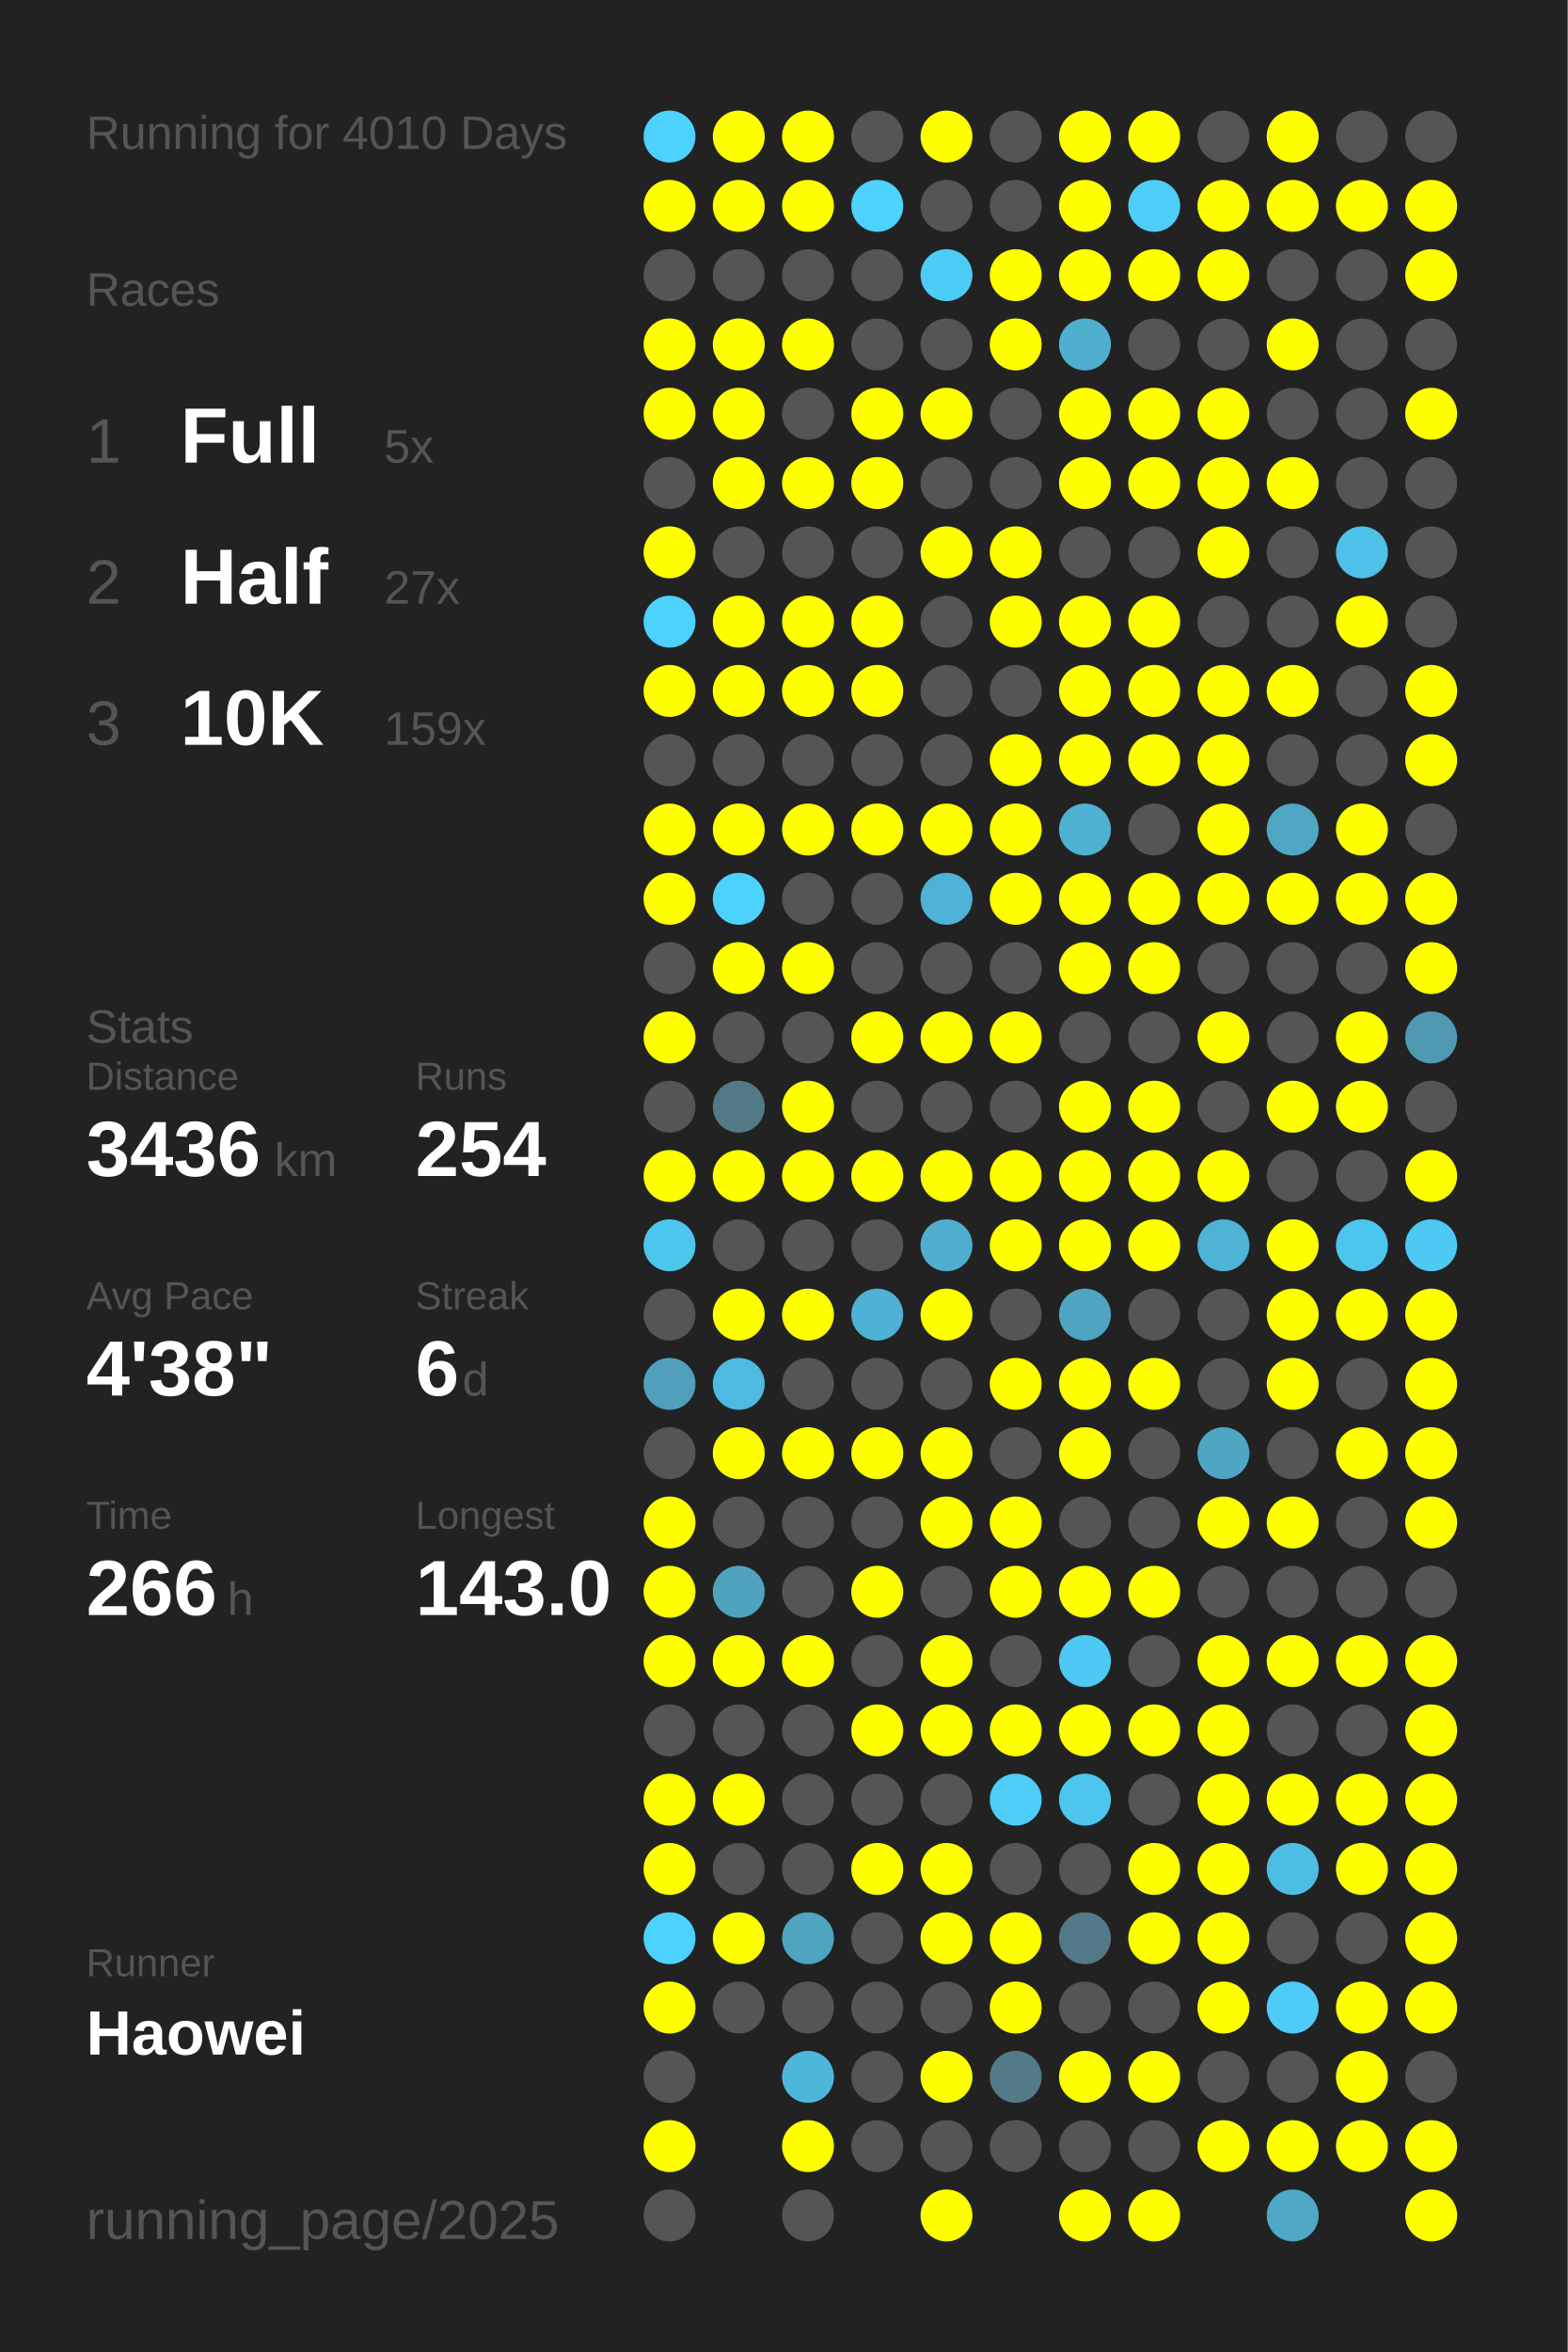
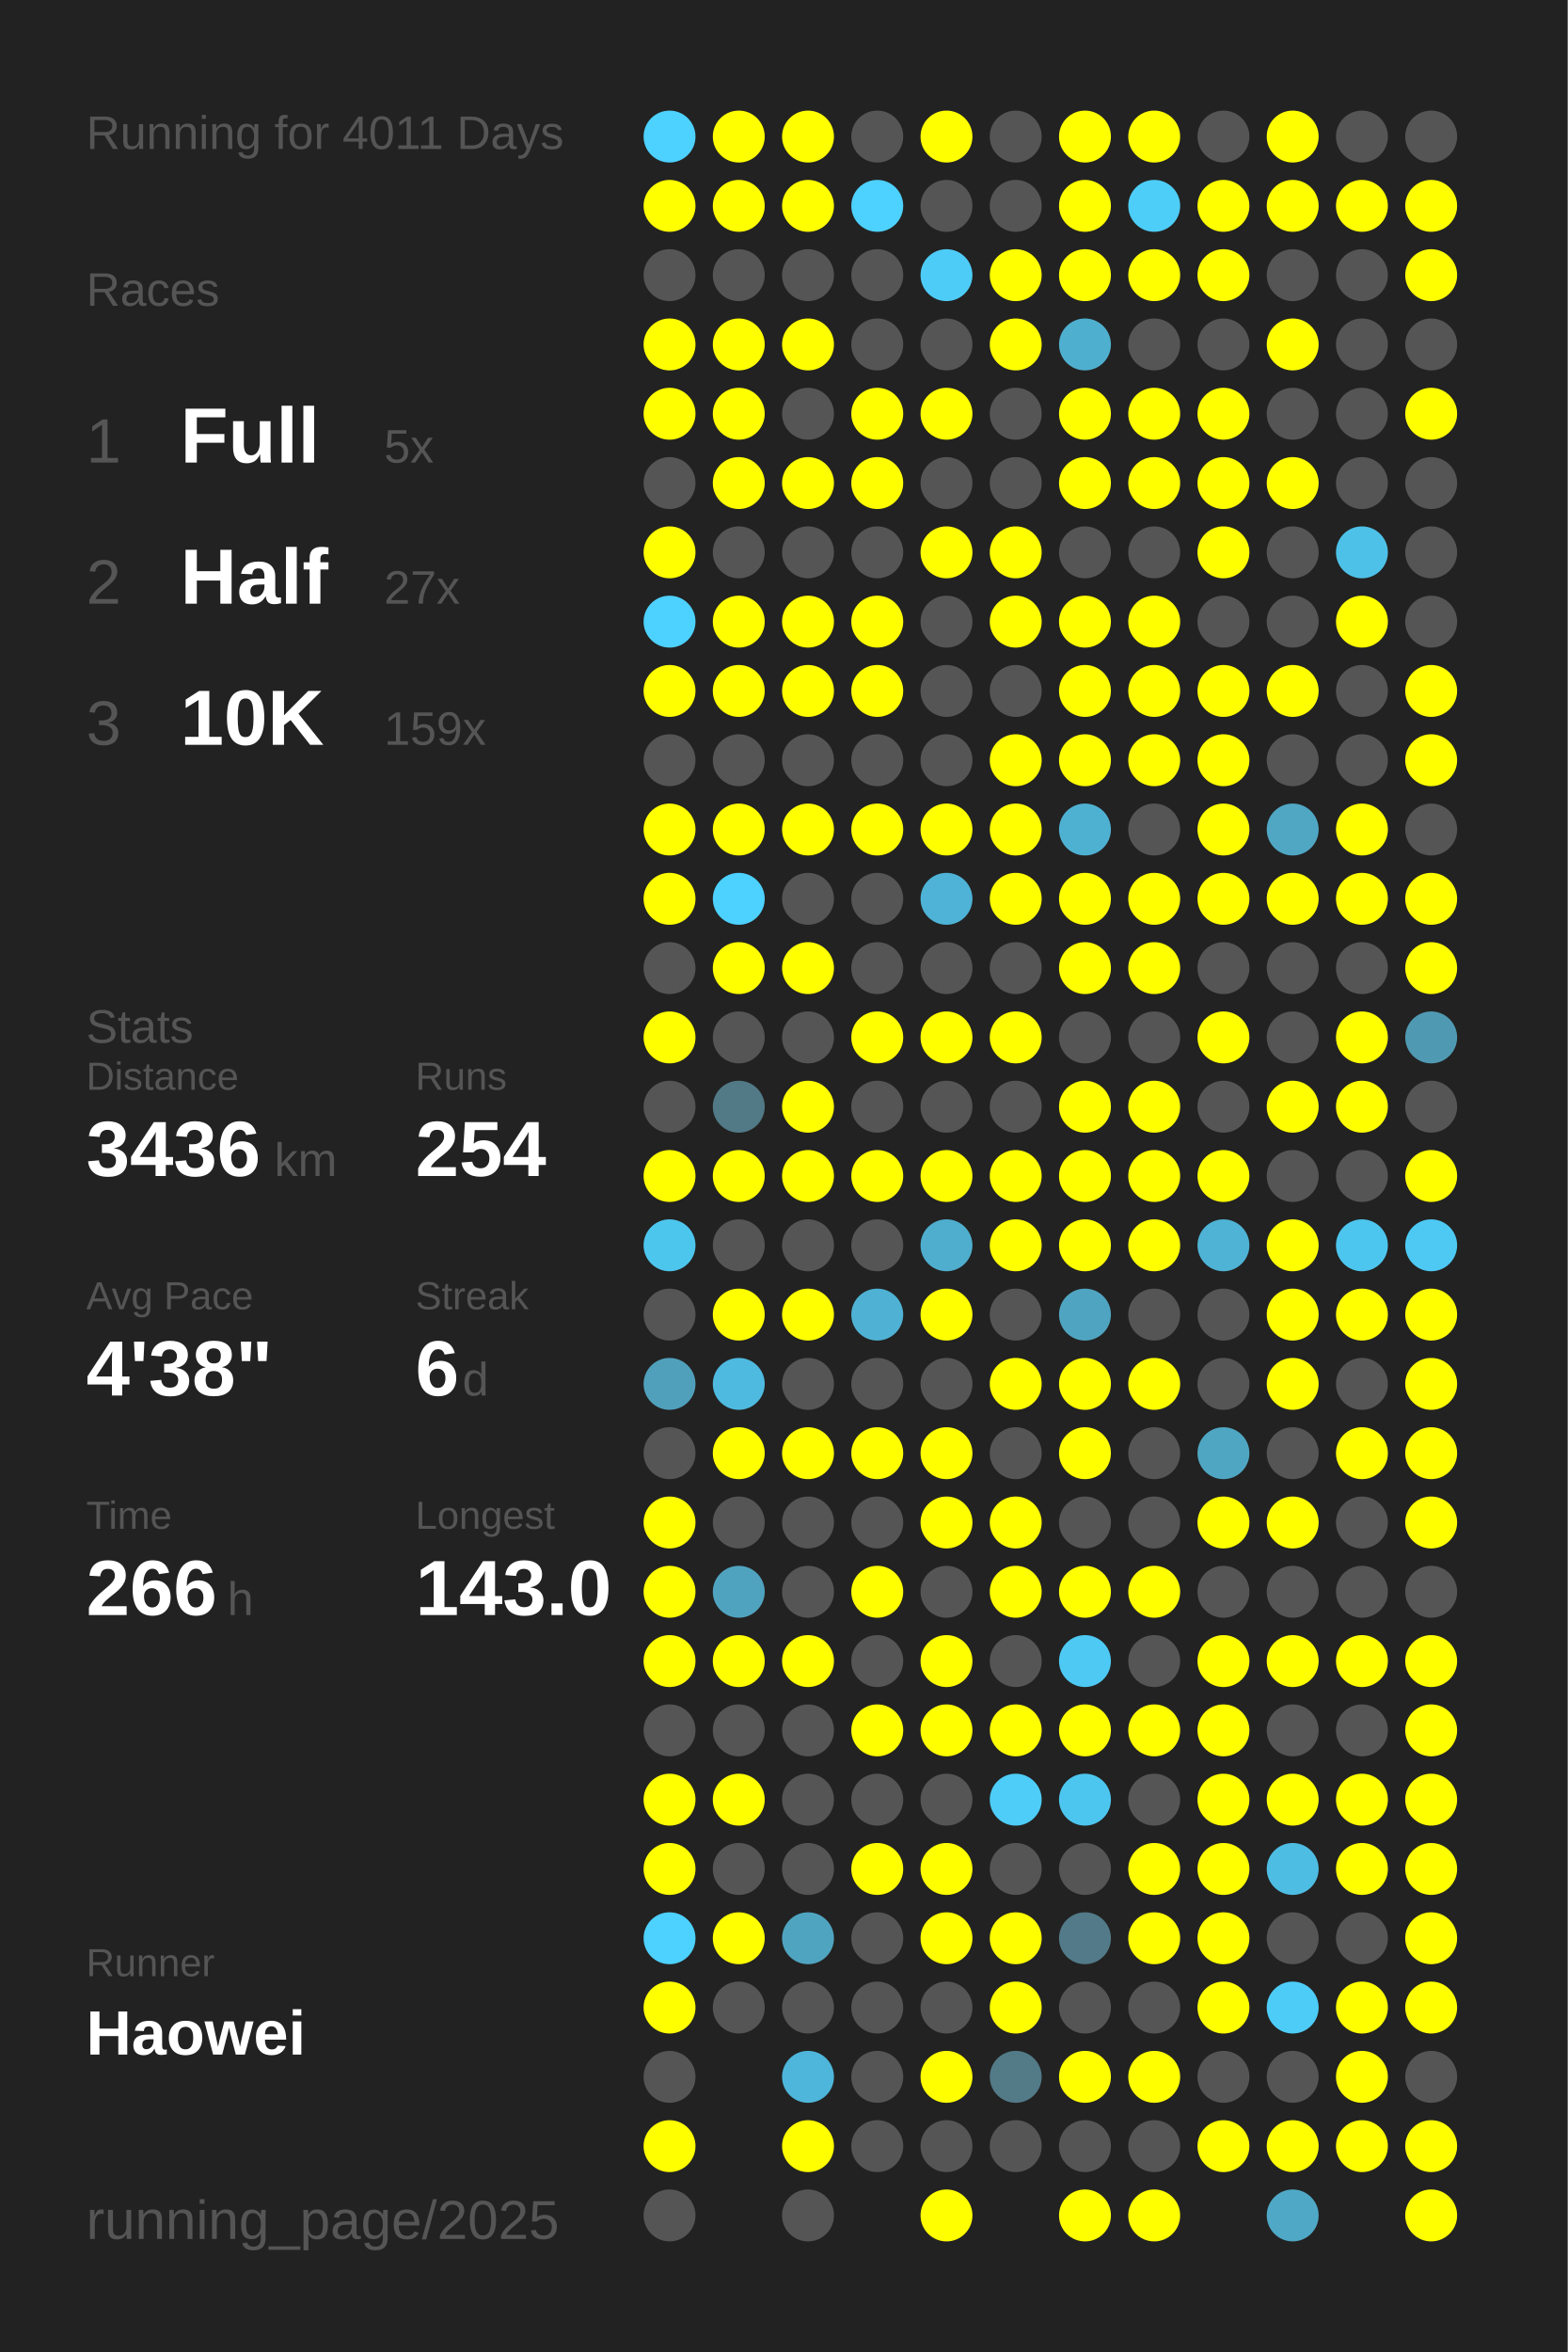
<svg xmlns="http://www.w3.org/2000/svg" baseProfile="full" height="300mm" version="1.1" viewBox="0,0,200,300" width="200mm">
  <defs />
  <rect fill="#222222" height="300" width="200" x="0" y="0" />
-   <text fill="#555555" style="font-size:6px; font-family:Arial;" x="11" y="19">Running for 4010 Days</text>
+   <text fill="#555555" style="font-size:6px; font-family:Arial;" x="11" y="19">Running for 4011 Days</text>
  <text fill="#555555" style="font-size:6px; font-family:Arial;" x="11" y="39">Races</text>
  <text fill="#555555" style="font-size:8px; font-family:Arial;" x="11" y="59">1</text>
  <text fill="#FFFFFF" style="font-size:10px; font-family:Arial; font-weight:bold;" x="23" y="59">Full</text>
  <text fill="#555555" style="font-size:6px; font-family:Arial;" x="49" y="59">5x</text>
  <text fill="#555555" style="font-size:8px; font-family:Arial;" x="11" y="77">2</text>
  <text fill="#FFFFFF" style="font-size:10px; font-family:Arial; font-weight:bold;" x="23" y="77">Half</text>
  <text fill="#555555" style="font-size:6px; font-family:Arial;" x="49" y="77">27x</text>
  <text fill="#555555" style="font-size:8px; font-family:Arial;" x="11" y="95">3</text>
  <text fill="#FFFFFF" style="font-size:10px; font-family:Arial; font-weight:bold;" x="23" y="95">10K</text>
  <text fill="#555555" style="font-size:6px; font-family:Arial;" x="49" y="95">159x</text>
  <text fill="#555555" style="font-size:6px; font-family:Arial;" x="11" y="133">Stats</text>
  <text fill="#555555" style="font-size:5px; font-family:Arial;" x="11" y="139">Distance</text>
  <text fill="#FFFFFF" style="font-size:10px; font-family:Arial; font-weight:bold;" x="11" y="150">3436</text>
  <text fill="#555555" style="font-size:6px; font-family:Arial;" x="35" y="150">km</text>
  <text fill="#555555" style="font-size:5px; font-family:Arial;" x="53" y="139">Runs</text>
  <text fill="#FFFFFF" style="font-size:10px; font-family:Arial; font-weight:bold;" x="53" y="150">254</text>
  <text fill="#555555" style="font-size:5px; font-family:Arial;" x="11" y="167">Avg Pace</text>
  <text fill="#FFFFFF" style="font-size:10px; font-family:Arial; font-weight:bold;" x="11" y="178">4'38"</text>
  <text fill="#555555" style="font-size:5px; font-family:Arial;" x="53" y="167">Streak</text>
  <text fill="#FFFFFF" style="font-size:10px; font-family:Arial; font-weight:bold;" x="53" y="178">6</text>
  <text fill="#555555" style="font-size:6px; font-family:Arial;" x="59" y="178">d</text>
  <text fill="#555555" style="font-size:5px; font-family:Arial;" x="11" y="195">Time</text>
  <text fill="#FFFFFF" style="font-size:10px; font-family:Arial; font-weight:bold;" x="11" y="206">266</text>
  <text fill="#555555" style="font-size:6px; font-family:Arial;" x="29" y="206">h</text>
  <text fill="#555555" style="font-size:5px; font-family:Arial;" x="53" y="195">Longest</text>
  <text fill="#FFFFFF" style="font-size:10px; font-family:Arial; font-weight:bold;" x="53" y="206">143.0</text>
  <text fill="#555555" style="font-size:5px; font-family:Arial;" x="11" y="252.065">Runner</text>
  <text fill="#FFFFFF" style="font-size:8px; font-family:Arial; font-weight:bold;" x="11" y="262.065">Haowei</text>
  <text fill="#555555" style="font-size:7px; font-family:Arial;" x="11" y="285.581">running_page/2025</text>
  <circle cx="85.417" cy="17.419" fill="#4dd1fe" r="3.312" />
  <circle cx="85.417" cy="26.258" fill="#FFFF00" r="3.312" />
  <circle cx="85.417" cy="35.097" fill="#555555" r="3.312" />
  <circle cx="85.417" cy="43.935" fill="#FFFF00" r="3.312" />
  <circle cx="85.417" cy="52.774" fill="#FFFF00" r="3.312" />
  <circle cx="85.417" cy="61.613" fill="#555555" r="3.312" />
  <circle cx="85.417" cy="70.452" fill="#FFFF00" r="3.312" />
  <circle cx="85.417" cy="79.29" fill="#4dd1fe" r="3.312" />
  <circle cx="85.417" cy="88.129" fill="#FFFF00" r="3.312" />
  <circle cx="85.417" cy="96.968" fill="#555555" r="3.312" />
  <circle cx="85.417" cy="105.806" fill="#FFFF00" r="3.312" />
  <circle cx="85.417" cy="114.645" fill="#FFFF00" r="3.312" />
  <circle cx="85.417" cy="123.484" fill="#555555" r="3.312" />
  <circle cx="85.417" cy="132.323" fill="#FFFF00" r="3.312" />
  <circle cx="85.417" cy="141.161" fill="#555555" r="3.312" />
  <circle cx="85.417" cy="150" fill="#FFFF00" r="3.312" />
  <circle cx="85.417" cy="158.839" fill="#4dc6ee" r="3.312" />
  <circle cx="85.417" cy="167.677" fill="#555555" r="3.312" />
  <circle cx="85.417" cy="176.516" fill="#50a0bb" r="3.312" />
  <circle cx="85.417" cy="185.355" fill="#555555" r="3.312" />
  <circle cx="85.417" cy="194.194" fill="#FFFF00" r="3.312" />
  <circle cx="85.417" cy="203.032" fill="#FFFF00" r="3.312" />
  <circle cx="85.417" cy="211.871" fill="#FFFF00" r="3.312" />
  <circle cx="85.417" cy="220.71" fill="#555555" r="3.312" />
  <circle cx="85.417" cy="229.548" fill="#FFFF00" r="3.312" />
  <circle cx="85.417" cy="238.387" fill="#FFFF00" r="3.312" />
  <circle cx="85.417" cy="247.226" fill="#4dd1fe" r="3.312" />
  <circle cx="85.417" cy="256.065" fill="#FFFF00" r="3.312" />
  <circle cx="85.417" cy="264.903" fill="#555555" r="3.312" />
  <circle cx="85.417" cy="273.742" fill="#FFFF00" r="3.312" />
  <circle cx="85.417" cy="282.581" fill="#555555" r="3.312" />
  <circle cx="94.25" cy="17.419" fill="#FFFF00" r="3.312" />
  <circle cx="94.25" cy="26.258" fill="#FFFF00" r="3.312" />
  <circle cx="94.25" cy="35.097" fill="#555555" r="3.312" />
  <circle cx="94.25" cy="43.935" fill="#FFFF00" r="3.312" />
  <circle cx="94.25" cy="52.774" fill="#FFFF00" r="3.312" />
  <circle cx="94.25" cy="61.613" fill="#FFFF00" r="3.312" />
  <circle cx="94.25" cy="70.452" fill="#555555" r="3.312" />
  <circle cx="94.25" cy="79.29" fill="#FFFF00" r="3.312" />
  <circle cx="94.25" cy="88.129" fill="#FFFF00" r="3.312" />
  <circle cx="94.25" cy="96.968" fill="#555555" r="3.312" />
  <circle cx="94.25" cy="105.806" fill="#FFFF00" r="3.312" />
  <circle cx="94.25" cy="114.645" fill="#4dd1fe" r="3.312" />
  <circle cx="94.25" cy="123.484" fill="#FFFF00" r="3.312" />
  <circle cx="94.25" cy="132.323" fill="#555555" r="3.312" />
  <circle cx="94.25" cy="141.161" fill="#527986" r="3.312" />
  <circle cx="94.25" cy="150" fill="#FFFF00" r="3.312" />
  <circle cx="94.25" cy="158.839" fill="#555555" r="3.312" />
  <circle cx="94.25" cy="167.677" fill="#FFFF00" r="3.312" />
  <circle cx="94.25" cy="176.516" fill="#4ebadf" r="3.312" />
  <circle cx="94.25" cy="185.355" fill="#FFFF00" r="3.312" />
  <circle cx="94.25" cy="194.194" fill="#555555" r="3.312" />
  <circle cx="94.25" cy="203.032" fill="#50a3bf" r="3.312" />
  <circle cx="94.25" cy="211.871" fill="#FFFF00" r="3.312" />
  <circle cx="94.25" cy="220.71" fill="#555555" r="3.312" />
  <circle cx="94.25" cy="229.548" fill="#FFFF00" r="3.312" />
  <circle cx="94.25" cy="238.387" fill="#555555" r="3.312" />
  <circle cx="94.25" cy="247.226" fill="#FFFF00" r="3.312" />
  <circle cx="94.25" cy="256.065" fill="#555555" r="3.312" />
  <circle cx="103.083" cy="17.419" fill="#FFFF00" r="3.312" />
  <circle cx="103.083" cy="26.258" fill="#FFFF00" r="3.312" />
  <circle cx="103.083" cy="35.097" fill="#555555" r="3.312" />
  <circle cx="103.083" cy="43.935" fill="#FFFF00" r="3.312" />
  <circle cx="103.083" cy="52.774" fill="#555555" r="3.312" />
  <circle cx="103.083" cy="61.613" fill="#FFFF00" r="3.312" />
  <circle cx="103.083" cy="70.452" fill="#555555" r="3.312" />
  <circle cx="103.083" cy="79.29" fill="#FFFF00" r="3.312" />
  <circle cx="103.083" cy="88.129" fill="#FFFF00" r="3.312" />
  <circle cx="103.083" cy="96.968" fill="#555555" r="3.312" />
  <circle cx="103.083" cy="105.806" fill="#FFFF00" r="3.312" />
  <circle cx="103.083" cy="114.645" fill="#555555" r="3.312" />
  <circle cx="103.083" cy="123.484" fill="#FFFF00" r="3.312" />
  <circle cx="103.083" cy="132.323" fill="#555555" r="3.312" />
  <circle cx="103.083" cy="141.161" fill="#FFFF00" r="3.312" />
  <circle cx="103.083" cy="150" fill="#FFFF00" r="3.312" />
  <circle cx="103.083" cy="158.839" fill="#555555" r="3.312" />
  <circle cx="103.083" cy="167.677" fill="#FFFF00" r="3.312" />
  <circle cx="103.083" cy="176.516" fill="#555555" r="3.312" />
  <circle cx="103.083" cy="185.355" fill="#FFFF00" r="3.312" />
  <circle cx="103.083" cy="194.194" fill="#555555" r="3.312" />
  <circle cx="103.083" cy="203.032" fill="#555555" r="3.312" />
  <circle cx="103.083" cy="211.871" fill="#FFFF00" r="3.312" />
  <circle cx="103.083" cy="220.71" fill="#555555" r="3.312" />
  <circle cx="103.083" cy="229.548" fill="#555555" r="3.312" />
  <circle cx="103.083" cy="238.387" fill="#555555" r="3.312" />
  <circle cx="103.083" cy="247.226" fill="#4fa4c0" r="3.312" />
  <circle cx="103.083" cy="256.065" fill="#555555" r="3.312" />
  <circle cx="103.083" cy="264.903" fill="#4eb6da" r="3.312" />
  <circle cx="103.083" cy="273.742" fill="#FFFF00" r="3.312" />
  <circle cx="103.083" cy="282.581" fill="#555555" r="3.312" />
  <circle cx="111.917" cy="17.419" fill="#555555" r="3.312" />
  <circle cx="111.917" cy="26.258" fill="#4dd1fe" r="3.312" />
  <circle cx="111.917" cy="35.097" fill="#555555" r="3.312" />
  <circle cx="111.917" cy="43.935" fill="#555555" r="3.312" />
  <circle cx="111.917" cy="52.774" fill="#FFFF00" r="3.312" />
  <circle cx="111.917" cy="61.613" fill="#FFFF00" r="3.312" />
  <circle cx="111.917" cy="70.452" fill="#555555" r="3.312" />
  <circle cx="111.917" cy="79.29" fill="#FFFF00" r="3.312" />
  <circle cx="111.917" cy="88.129" fill="#FFFF00" r="3.312" />
  <circle cx="111.917" cy="96.968" fill="#555555" r="3.312" />
  <circle cx="111.917" cy="105.806" fill="#FFFF00" r="3.312" />
  <circle cx="111.917" cy="114.645" fill="#555555" r="3.312" />
  <circle cx="111.917" cy="123.484" fill="#555555" r="3.312" />
  <circle cx="111.917" cy="132.323" fill="#FFFF00" r="3.312" />
  <circle cx="111.917" cy="141.161" fill="#555555" r="3.312" />
  <circle cx="111.917" cy="150" fill="#FFFF00" r="3.312" />
  <circle cx="111.917" cy="158.839" fill="#555555" r="3.312" />
  <circle cx="111.917" cy="167.677" fill="#4fb2d4" r="3.312" />
  <circle cx="111.917" cy="176.516" fill="#555555" r="3.312" />
  <circle cx="111.917" cy="185.355" fill="#FFFF00" r="3.312" />
  <circle cx="111.917" cy="194.194" fill="#555555" r="3.312" />
  <circle cx="111.917" cy="203.032" fill="#FFFF00" r="3.312" />
  <circle cx="111.917" cy="211.871" fill="#555555" r="3.312" />
  <circle cx="111.917" cy="220.71" fill="#FFFF00" r="3.312" />
  <circle cx="111.917" cy="229.548" fill="#555555" r="3.312" />
  <circle cx="111.917" cy="238.387" fill="#FFFF00" r="3.312" />
  <circle cx="111.917" cy="247.226" fill="#555555" r="3.312" />
  <circle cx="111.917" cy="256.065" fill="#555555" r="3.312" />
  <circle cx="111.917" cy="264.903" fill="#555555" r="3.312" />
  <circle cx="111.917" cy="273.742" fill="#555555" r="3.312" />
  <circle cx="120.75" cy="17.419" fill="#FFFF00" r="3.312" />
  <circle cx="120.75" cy="26.258" fill="#555555" r="3.312" />
  <circle cx="120.75" cy="35.097" fill="#4dccf7" r="3.312" />
  <circle cx="120.75" cy="43.935" fill="#555555" r="3.312" />
  <circle cx="120.75" cy="52.774" fill="#FFFF00" r="3.312" />
  <circle cx="120.75" cy="61.613" fill="#555555" r="3.312" />
  <circle cx="120.75" cy="70.452" fill="#FFFF00" r="3.312" />
  <circle cx="120.75" cy="79.29" fill="#555555" r="3.312" />
  <circle cx="120.75" cy="88.129" fill="#555555" r="3.312" />
  <circle cx="120.75" cy="96.968" fill="#555555" r="3.312" />
  <circle cx="120.75" cy="105.806" fill="#FFFF00" r="3.312" />
  <circle cx="120.75" cy="114.645" fill="#4eb3d6" r="3.312" />
  <circle cx="120.75" cy="123.484" fill="#555555" r="3.312" />
  <circle cx="120.75" cy="132.323" fill="#FFFF00" r="3.312" />
  <circle cx="120.75" cy="141.161" fill="#555555" r="3.312" />
  <circle cx="120.75" cy="150" fill="#FFFF00" r="3.312" />
  <circle cx="120.75" cy="158.839" fill="#4faece" r="3.312" />
  <circle cx="120.75" cy="167.677" fill="#FFFF00" r="3.312" />
  <circle cx="120.75" cy="176.516" fill="#555555" r="3.312" />
  <circle cx="120.75" cy="185.355" fill="#FFFF00" r="3.312" />
  <circle cx="120.75" cy="194.194" fill="#FFFF00" r="3.312" />
  <circle cx="120.75" cy="203.032" fill="#555555" r="3.312" />
  <circle cx="120.75" cy="211.871" fill="#FFFF00" r="3.312" />
  <circle cx="120.75" cy="220.71" fill="#FFFF00" r="3.312" />
  <circle cx="120.75" cy="229.548" fill="#555555" r="3.312" />
  <circle cx="120.75" cy="238.387" fill="#FFFF00" r="3.312" />
  <circle cx="120.75" cy="247.226" fill="#FFFF00" r="3.312" />
  <circle cx="120.75" cy="256.065" fill="#555555" r="3.312" />
  <circle cx="120.75" cy="264.903" fill="#FFFF00" r="3.312" />
  <circle cx="120.75" cy="273.742" fill="#555555" r="3.312" />
  <circle cx="120.75" cy="282.581" fill="#FFFF00" r="3.312" />
  <circle cx="129.583" cy="17.419" fill="#555555" r="3.312" />
  <circle cx="129.583" cy="26.258" fill="#555555" r="3.312" />
  <circle cx="129.583" cy="35.097" fill="#FFFF00" r="3.312" />
  <circle cx="129.583" cy="43.935" fill="#FFFF00" r="3.312" />
  <circle cx="129.583" cy="52.774" fill="#555555" r="3.312" />
  <circle cx="129.583" cy="61.613" fill="#555555" r="3.312" />
  <circle cx="129.583" cy="70.452" fill="#FFFF00" r="3.312" />
  <circle cx="129.583" cy="79.29" fill="#FFFF00" r="3.312" />
  <circle cx="129.583" cy="88.129" fill="#555555" r="3.312" />
  <circle cx="129.583" cy="96.968" fill="#FFFF00" r="3.312" />
  <circle cx="129.583" cy="105.806" fill="#FFFF00" r="3.312" />
  <circle cx="129.583" cy="114.645" fill="#FFFF00" r="3.312" />
  <circle cx="129.583" cy="123.484" fill="#555555" r="3.312" />
  <circle cx="129.583" cy="132.323" fill="#FFFF00" r="3.312" />
  <circle cx="129.583" cy="141.161" fill="#555555" r="3.312" />
  <circle cx="129.583" cy="150" fill="#FFFF00" r="3.312" />
  <circle cx="129.583" cy="158.839" fill="#FFFF00" r="3.312" />
  <circle cx="129.583" cy="167.677" fill="#555555" r="3.312" />
  <circle cx="129.583" cy="176.516" fill="#FFFF00" r="3.312" />
  <circle cx="129.583" cy="185.355" fill="#555555" r="3.312" />
  <circle cx="129.583" cy="194.194" fill="#FFFF00" r="3.312" />
  <circle cx="129.583" cy="203.032" fill="#FFFF00" r="3.312" />
  <circle cx="129.583" cy="211.871" fill="#555555" r="3.312" />
  <circle cx="129.583" cy="220.71" fill="#FFFF00" r="3.312" />
  <circle cx="129.583" cy="229.548" fill="#4dcdf8" r="3.312" />
  <circle cx="129.583" cy="238.387" fill="#555555" r="3.312" />
  <circle cx="129.583" cy="247.226" fill="#FFFF00" r="3.312" />
  <circle cx="129.583" cy="256.065" fill="#FFFF00" r="3.312" />
  <circle cx="129.583" cy="264.903" fill="#527a87" r="3.312" />
  <circle cx="129.583" cy="273.742" fill="#555555" r="3.312" />
  <circle cx="138.417" cy="17.419" fill="#FFFF00" r="3.312" />
  <circle cx="138.417" cy="26.258" fill="#FFFF00" r="3.312" />
  <circle cx="138.417" cy="35.097" fill="#FFFF00" r="3.312" />
  <circle cx="138.417" cy="43.935" fill="#4fafcf" r="3.312" />
  <circle cx="138.417" cy="52.774" fill="#FFFF00" r="3.312" />
  <circle cx="138.417" cy="61.613" fill="#FFFF00" r="3.312" />
  <circle cx="138.417" cy="70.452" fill="#555555" r="3.312" />
  <circle cx="138.417" cy="79.29" fill="#FFFF00" r="3.312" />
  <circle cx="138.417" cy="88.129" fill="#FFFF00" r="3.312" />
  <circle cx="138.417" cy="96.968" fill="#FFFF00" r="3.312" />
  <circle cx="138.417" cy="105.806" fill="#4fb1d2" r="3.312" />
  <circle cx="138.417" cy="114.645" fill="#FFFF00" r="3.312" />
  <circle cx="138.417" cy="123.484" fill="#FFFF00" r="3.312" />
  <circle cx="138.417" cy="132.323" fill="#555555" r="3.312" />
  <circle cx="138.417" cy="141.161" fill="#FFFF00" r="3.312" />
  <circle cx="138.417" cy="150" fill="#FFFF00" r="3.312" />
  <circle cx="138.417" cy="158.839" fill="#FFFF00" r="3.312" />
  <circle cx="138.417" cy="167.677" fill="#4fa5c1" r="3.312" />
  <circle cx="138.417" cy="176.516" fill="#FFFF00" r="3.312" />
  <circle cx="138.417" cy="185.355" fill="#FFFF00" r="3.312" />
  <circle cx="138.417" cy="194.194" fill="#555555" r="3.312" />
  <circle cx="138.417" cy="203.032" fill="#FFFF00" r="3.312" />
  <circle cx="138.417" cy="211.871" fill="#4dc9f3" r="3.312" />
  <circle cx="138.417" cy="220.71" fill="#FFFF00" r="3.312" />
  <circle cx="138.417" cy="229.548" fill="#4dc6ef" r="3.312" />
  <circle cx="138.417" cy="238.387" fill="#555555" r="3.312" />
  <circle cx="138.417" cy="247.226" fill="#527a88" r="3.312" />
  <circle cx="138.417" cy="256.065" fill="#555555" r="3.312" />
  <circle cx="138.417" cy="264.903" fill="#FFFF00" r="3.312" />
  <circle cx="138.417" cy="273.742" fill="#555555" r="3.312" />
  <circle cx="138.417" cy="282.581" fill="#FFFF00" r="3.312" />
  <circle cx="147.25" cy="17.419" fill="#FFFF00" r="3.312" />
  <circle cx="147.25" cy="26.258" fill="#4dcef9" r="3.312" />
  <circle cx="147.25" cy="35.097" fill="#FFFF00" r="3.312" />
  <circle cx="147.25" cy="43.935" fill="#555555" r="3.312" />
  <circle cx="147.25" cy="52.774" fill="#FFFF00" r="3.312" />
  <circle cx="147.25" cy="61.613" fill="#FFFF00" r="3.312" />
  <circle cx="147.25" cy="70.452" fill="#555555" r="3.312" />
  <circle cx="147.25" cy="79.29" fill="#FFFF00" r="3.312" />
  <circle cx="147.25" cy="88.129" fill="#FFFF00" r="3.312" />
  <circle cx="147.25" cy="96.968" fill="#FFFF00" r="3.312" />
  <circle cx="147.25" cy="105.806" fill="#555555" r="3.312" />
  <circle cx="147.25" cy="114.645" fill="#FFFF00" r="3.312" />
  <circle cx="147.25" cy="123.484" fill="#FFFF00" r="3.312" />
  <circle cx="147.25" cy="132.323" fill="#555555" r="3.312" />
  <circle cx="147.25" cy="141.161" fill="#FFFF00" r="3.312" />
  <circle cx="147.25" cy="150" fill="#FFFF00" r="3.312" />
  <circle cx="147.25" cy="158.839" fill="#FFFF00" r="3.312" />
  <circle cx="147.25" cy="167.677" fill="#555555" r="3.312" />
  <circle cx="147.25" cy="176.516" fill="#FFFF00" r="3.312" />
  <circle cx="147.25" cy="185.355" fill="#555555" r="3.312" />
  <circle cx="147.25" cy="194.194" fill="#555555" r="3.312" />
  <circle cx="147.25" cy="203.032" fill="#FFFF00" r="3.312" />
  <circle cx="147.25" cy="211.871" fill="#555555" r="3.312" />
  <circle cx="147.25" cy="220.71" fill="#FFFF00" r="3.312" />
  <circle cx="147.25" cy="229.548" fill="#555555" r="3.312" />
  <circle cx="147.25" cy="238.387" fill="#FFFF00" r="3.312" />
  <circle cx="147.25" cy="247.226" fill="#FFFF00" r="3.312" />
  <circle cx="147.25" cy="256.065" fill="#555555" r="3.312" />
  <circle cx="147.25" cy="264.903" fill="#FFFF00" r="3.312" />
  <circle cx="147.25" cy="273.742" fill="#555555" r="3.312" />
  <circle cx="147.25" cy="282.581" fill="#FFFF00" r="3.312" />
  <circle cx="156.083" cy="17.419" fill="#555555" r="3.312" />
  <circle cx="156.083" cy="26.258" fill="#FFFF00" r="3.312" />
  <circle cx="156.083" cy="35.097" fill="#FFFF00" r="3.312" />
  <circle cx="156.083" cy="43.935" fill="#555555" r="3.312" />
  <circle cx="156.083" cy="52.774" fill="#FFFF00" r="3.312" />
  <circle cx="156.083" cy="61.613" fill="#FFFF00" r="3.312" />
  <circle cx="156.083" cy="70.452" fill="#FFFF00" r="3.312" />
  <circle cx="156.083" cy="79.29" fill="#555555" r="3.312" />
  <circle cx="156.083" cy="88.129" fill="#FFFF00" r="3.312" />
  <circle cx="156.083" cy="96.968" fill="#FFFF00" r="3.312" />
  <circle cx="156.083" cy="105.806" fill="#FFFF00" r="3.312" />
  <circle cx="156.083" cy="114.645" fill="#FFFF00" r="3.312" />
  <circle cx="156.083" cy="123.484" fill="#555555" r="3.312" />
  <circle cx="156.083" cy="132.323" fill="#FFFF00" r="3.312" />
  <circle cx="156.083" cy="141.161" fill="#555555" r="3.312" />
  <circle cx="156.083" cy="150" fill="#FFFF00" r="3.312" />
  <circle cx="156.083" cy="158.839" fill="#4eb3d5" r="3.312" />
  <circle cx="156.083" cy="167.677" fill="#555555" r="3.312" />
  <circle cx="156.083" cy="176.516" fill="#555555" r="3.312" />
  <circle cx="156.083" cy="185.355" fill="#4fa6c3" r="3.312" />
  <circle cx="156.083" cy="194.194" fill="#FFFF00" r="3.312" />
  <circle cx="156.083" cy="203.032" fill="#555555" r="3.312" />
  <circle cx="156.083" cy="211.871" fill="#FFFF00" r="3.312" />
  <circle cx="156.083" cy="220.71" fill="#FFFF00" r="3.312" />
  <circle cx="156.083" cy="229.548" fill="#FFFF00" r="3.312" />
  <circle cx="156.083" cy="238.387" fill="#FFFF00" r="3.312" />
  <circle cx="156.083" cy="247.226" fill="#FFFF00" r="3.312" />
  <circle cx="156.083" cy="256.065" fill="#FFFF00" r="3.312" />
  <circle cx="156.083" cy="264.903" fill="#555555" r="3.312" />
  <circle cx="156.083" cy="273.742" fill="#FFFF00" r="3.312" />
  <circle cx="164.917" cy="17.419" fill="#FFFF00" r="3.312" />
  <circle cx="164.917" cy="26.258" fill="#FFFF00" r="3.312" />
  <circle cx="164.917" cy="35.097" fill="#555555" r="3.312" />
  <circle cx="164.917" cy="43.935" fill="#FFFF00" r="3.312" />
  <circle cx="164.917" cy="52.774" fill="#555555" r="3.312" />
  <circle cx="164.917" cy="61.613" fill="#FFFF00" r="3.312" />
  <circle cx="164.917" cy="70.452" fill="#555555" r="3.312" />
  <circle cx="164.917" cy="79.29" fill="#555555" r="3.312" />
  <circle cx="164.917" cy="88.129" fill="#FFFF00" r="3.312" />
  <circle cx="164.917" cy="96.968" fill="#555555" r="3.312" />
  <circle cx="164.917" cy="105.806" fill="#4fa7c4" r="3.312" />
  <circle cx="164.917" cy="114.645" fill="#FFFF00" r="3.312" />
  <circle cx="164.917" cy="123.484" fill="#555555" r="3.312" />
  <circle cx="164.917" cy="132.323" fill="#555555" r="3.312" />
  <circle cx="164.917" cy="141.161" fill="#FFFF00" r="3.312" />
  <circle cx="164.917" cy="150" fill="#555555" r="3.312" />
  <circle cx="164.917" cy="158.839" fill="#FFFF00" r="3.312" />
  <circle cx="164.917" cy="167.677" fill="#FFFF00" r="3.312" />
  <circle cx="164.917" cy="176.516" fill="#FFFF00" r="3.312" />
  <circle cx="164.917" cy="185.355" fill="#555555" r="3.312" />
  <circle cx="164.917" cy="194.194" fill="#FFFF00" r="3.312" />
  <circle cx="164.917" cy="203.032" fill="#555555" r="3.312" />
  <circle cx="164.917" cy="211.871" fill="#FFFF00" r="3.312" />
  <circle cx="164.917" cy="220.71" fill="#555555" r="3.312" />
  <circle cx="164.917" cy="229.548" fill="#FFFF00" r="3.312" />
  <circle cx="164.917" cy="238.387" fill="#4ebde3" r="3.312" />
  <circle cx="164.917" cy="247.226" fill="#555555" r="3.312" />
  <circle cx="164.917" cy="256.065" fill="#4dccf7" r="3.312" />
  <circle cx="164.917" cy="264.903" fill="#555555" r="3.312" />
  <circle cx="164.917" cy="273.742" fill="#FFFF00" r="3.312" />
  <circle cx="164.917" cy="282.581" fill="#4fa8c6" r="3.312" />
  <circle cx="173.75" cy="17.419" fill="#555555" r="3.312" />
  <circle cx="173.75" cy="26.258" fill="#FFFF00" r="3.312" />
  <circle cx="173.75" cy="35.097" fill="#555555" r="3.312" />
  <circle cx="173.75" cy="43.935" fill="#555555" r="3.312" />
  <circle cx="173.75" cy="52.774" fill="#555555" r="3.312" />
  <circle cx="173.75" cy="61.613" fill="#555555" r="3.312" />
  <circle cx="173.75" cy="70.452" fill="#4ec1e8" r="3.312" />
  <circle cx="173.75" cy="79.29" fill="#FFFF00" r="3.312" />
  <circle cx="173.75" cy="88.129" fill="#555555" r="3.312" />
  <circle cx="173.75" cy="96.968" fill="#555555" r="3.312" />
  <circle cx="173.75" cy="105.806" fill="#FFFF00" r="3.312" />
  <circle cx="173.75" cy="114.645" fill="#FFFF00" r="3.312" />
  <circle cx="173.75" cy="123.484" fill="#555555" r="3.312" />
  <circle cx="173.75" cy="132.323" fill="#FFFF00" r="3.312" />
  <circle cx="173.75" cy="141.161" fill="#FFFF00" r="3.312" />
  <circle cx="173.75" cy="150" fill="#555555" r="3.312" />
  <circle cx="173.75" cy="158.839" fill="#4dc6ef" r="3.312" />
  <circle cx="173.75" cy="167.677" fill="#FFFF00" r="3.312" />
  <circle cx="173.75" cy="176.516" fill="#555555" r="3.312" />
  <circle cx="173.75" cy="185.355" fill="#FFFF00" r="3.312" />
  <circle cx="173.75" cy="194.194" fill="#555555" r="3.312" />
  <circle cx="173.75" cy="203.032" fill="#555555" r="3.312" />
  <circle cx="173.75" cy="211.871" fill="#FFFF00" r="3.312" />
  <circle cx="173.75" cy="220.71" fill="#555555" r="3.312" />
  <circle cx="173.75" cy="229.548" fill="#FFFF00" r="3.312" />
  <circle cx="173.75" cy="238.387" fill="#FFFF00" r="3.312" />
  <circle cx="173.75" cy="247.226" fill="#555555" r="3.312" />
  <circle cx="173.75" cy="256.065" fill="#FFFF00" r="3.312" />
  <circle cx="173.75" cy="264.903" fill="#FFFF00" r="3.312" />
  <circle cx="173.75" cy="273.742" fill="#FFFF00" r="3.312" />
  <circle cx="182.583" cy="17.419" fill="#555555" r="3.312" />
  <circle cx="182.583" cy="26.258" fill="#FFFF00" r="3.312" />
  <circle cx="182.583" cy="35.097" fill="#FFFF00" r="3.312" />
  <circle cx="182.583" cy="43.935" fill="#555555" r="3.312" />
  <circle cx="182.583" cy="52.774" fill="#FFFF00" r="3.312" />
  <circle cx="182.583" cy="61.613" fill="#555555" r="3.312" />
  <circle cx="182.583" cy="70.452" fill="#555555" r="3.312" />
  <circle cx="182.583" cy="79.29" fill="#555555" r="3.312" />
  <circle cx="182.583" cy="88.129" fill="#FFFF00" r="3.312" />
  <circle cx="182.583" cy="96.968" fill="#FFFF00" r="3.312" />
  <circle cx="182.583" cy="105.806" fill="#555555" r="3.312" />
  <circle cx="182.583" cy="114.645" fill="#FFFF00" r="3.312" />
  <circle cx="182.583" cy="123.484" fill="#FFFF00" r="3.312" />
  <circle cx="182.583" cy="132.323" fill="#5099b2" r="3.312" />
  <circle cx="182.583" cy="141.161" fill="#555555" r="3.312" />
  <circle cx="182.583" cy="150" fill="#FFFF00" r="3.312" />
  <circle cx="182.583" cy="158.839" fill="#4dc9f3" r="3.312" />
  <circle cx="182.583" cy="167.677" fill="#FFFF00" r="3.312" />
  <circle cx="182.583" cy="176.516" fill="#FFFF00" r="3.312" />
  <circle cx="182.583" cy="185.355" fill="#FFFF00" r="3.312" />
  <circle cx="182.583" cy="194.194" fill="#FFFF00" r="3.312" />
  <circle cx="182.583" cy="203.032" fill="#555555" r="3.312" />
  <circle cx="182.583" cy="211.871" fill="#FFFF00" r="3.312" />
  <circle cx="182.583" cy="220.71" fill="#FFFF00" r="3.312" />
  <circle cx="182.583" cy="229.548" fill="#FFFF00" r="3.312" />
  <circle cx="182.583" cy="238.387" fill="#FFFF00" r="3.312" />
  <circle cx="182.583" cy="247.226" fill="#FFFF00" r="3.312" />
  <circle cx="182.583" cy="256.065" fill="#FFFF00" r="3.312" />
  <circle cx="182.583" cy="264.903" fill="#555555" r="3.312" />
  <circle cx="182.583" cy="273.742" fill="#FFFF00" r="3.312" />
  <circle cx="182.583" cy="282.581" fill="#FFFF00" r="3.312" />
</svg>
